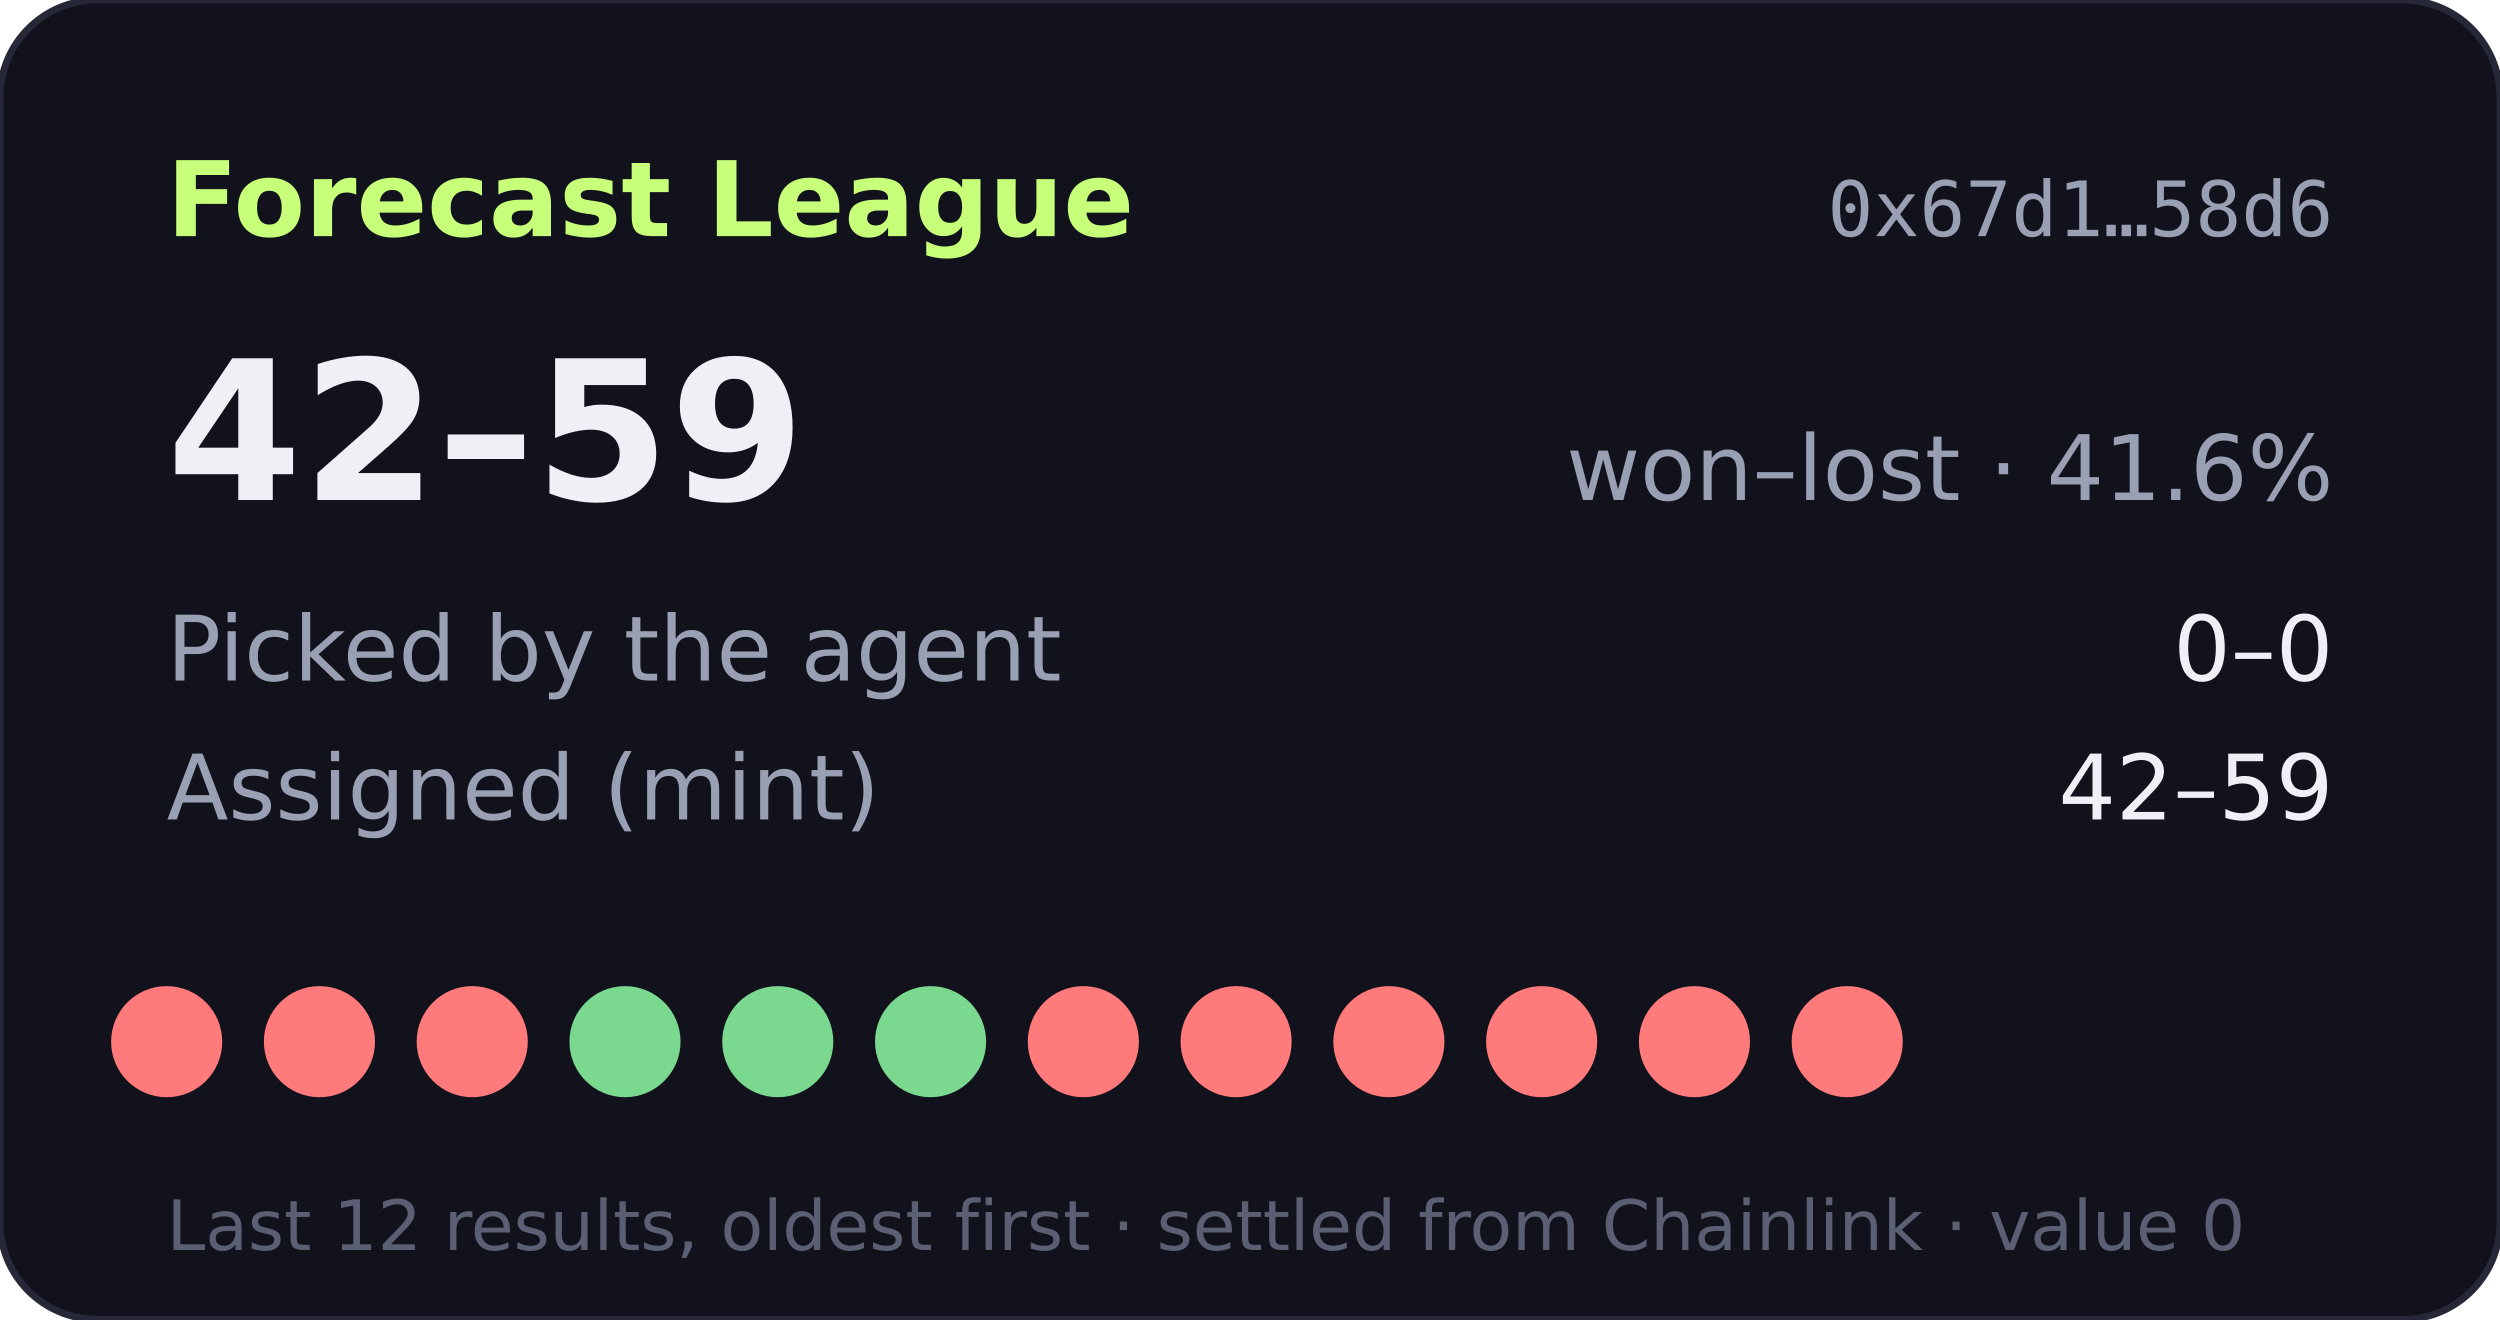
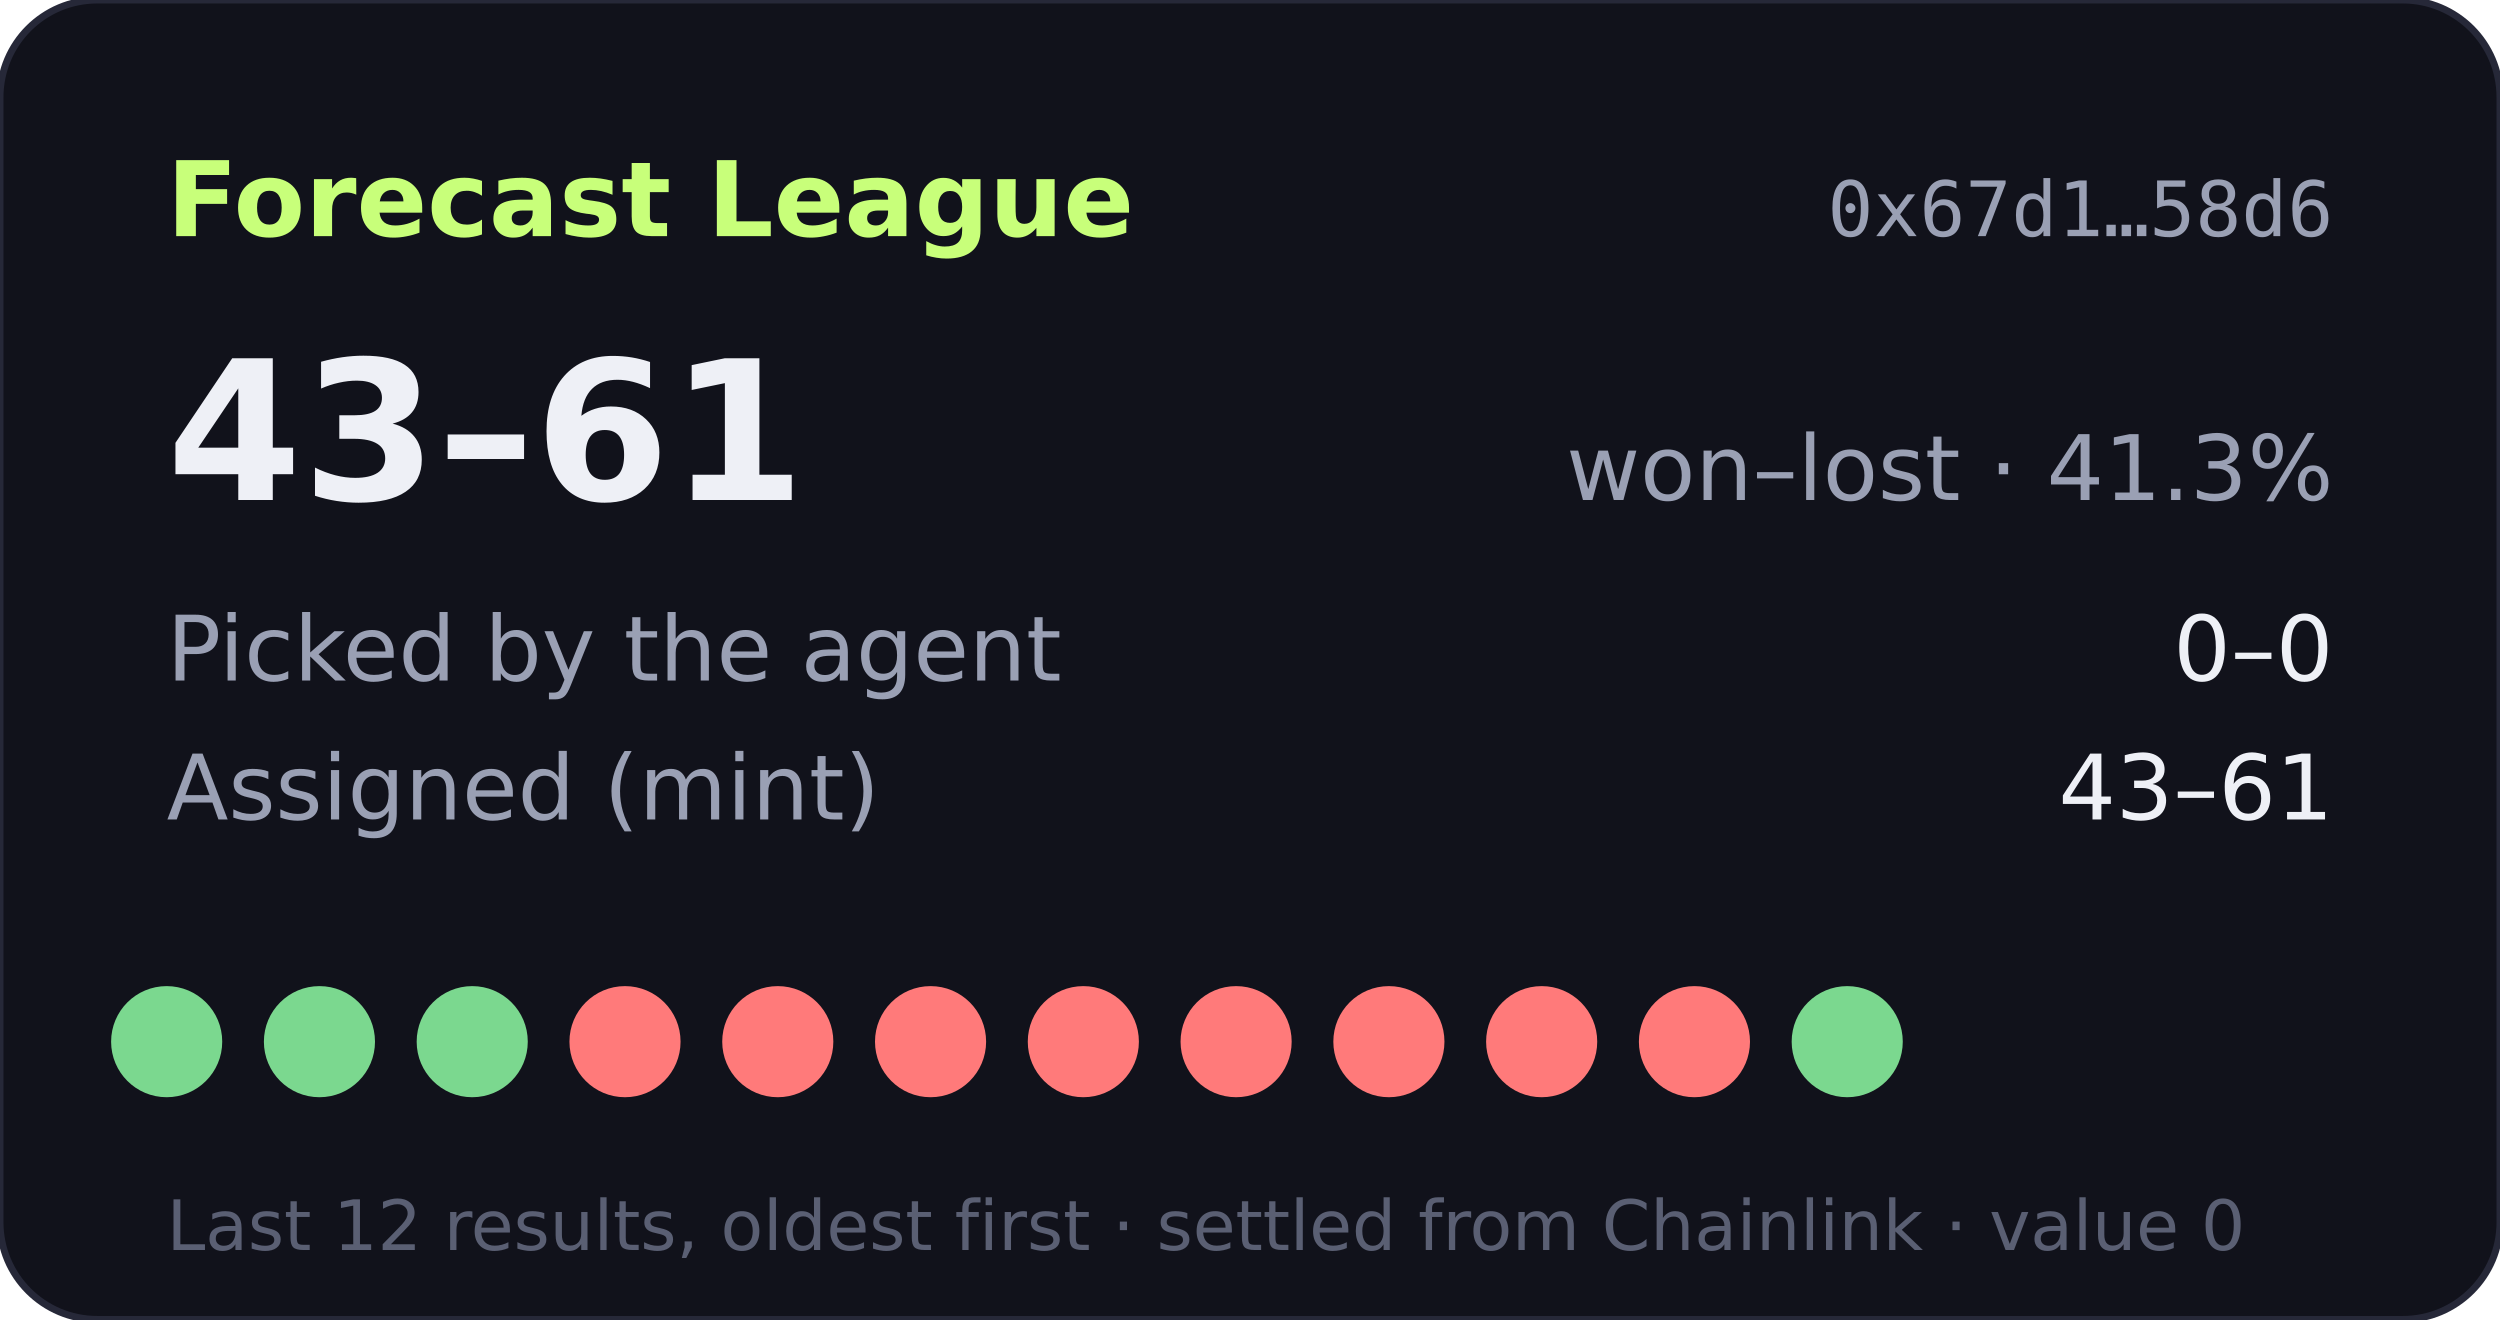
- <svg xmlns="http://www.w3.org/2000/svg" width="360" height="190" viewBox="0 0 360 190" role="img" aria-label="Forecast League record 42-59">
+ <svg xmlns="http://www.w3.org/2000/svg" width="360" height="190" viewBox="0 0 360 190" role="img" aria-label="Forecast League record 43-61">
  <rect width="360" height="190" rx="14" fill="#11121b" stroke="#262838" />
  <text x="24" y="34" fill="#c8ff7a" font-size="15" font-weight="700" font-family="Verdana,DejaVu Sans,sans-serif">Forecast League</text>
  <text x="336" y="34" fill="#9aa0b4" font-size="11" text-anchor="end" font-family="monospace">0x67d1…58d6</text>
  <g font-family="Verdana,DejaVu Sans,sans-serif">
-     <text x="24" y="72" fill="#eef0f6" font-size="28" font-weight="700">42–59</text>
-     <text x="336" y="72" fill="#9aa0b4" font-size="13" text-anchor="end">won–lost · 41.6%</text>
+     <text x="24" y="72" fill="#eef0f6" font-size="28" font-weight="700">43–61</text>
+     <text x="336" y="72" fill="#9aa0b4" font-size="13" text-anchor="end">won–lost · 41.3%</text>
    <text x="24" y="98" fill="#9aa0b4" font-size="13">Picked by the agent</text>
    <text x="336" y="98" fill="#eef0f6" font-size="13" text-anchor="end">0–0</text>
    <text x="24" y="118" fill="#9aa0b4" font-size="13">Assigned (mint)</text>
-     <text x="336" y="118" fill="#eef0f6" font-size="13" text-anchor="end">42–59</text>
-     <circle cx="24" cy="150" r="8" fill="#ff7a7a" />
-     <circle cx="46" cy="150" r="8" fill="#ff7a7a" />
-     <circle cx="68" cy="150" r="8" fill="#ff7a7a" />
-     <circle cx="90" cy="150" r="8" fill="#7bd88f" />
-     <circle cx="112" cy="150" r="8" fill="#7bd88f" />
-     <circle cx="134" cy="150" r="8" fill="#7bd88f" />
+     <text x="336" y="118" fill="#eef0f6" font-size="13" text-anchor="end">43–61</text>
+     <circle cx="24" cy="150" r="8" fill="#7bd88f" />
+     <circle cx="46" cy="150" r="8" fill="#7bd88f" />
+     <circle cx="68" cy="150" r="8" fill="#7bd88f" />
+     <circle cx="90" cy="150" r="8" fill="#ff7a7a" />
+     <circle cx="112" cy="150" r="8" fill="#ff7a7a" />
+     <circle cx="134" cy="150" r="8" fill="#ff7a7a" />
    <circle cx="156" cy="150" r="8" fill="#ff7a7a" />
    <circle cx="178" cy="150" r="8" fill="#ff7a7a" />
    <circle cx="200" cy="150" r="8" fill="#ff7a7a" />
    <circle cx="222" cy="150" r="8" fill="#ff7a7a" />
    <circle cx="244" cy="150" r="8" fill="#ff7a7a" />
-     <circle cx="266" cy="150" r="8" fill="#ff7a7a" />
+     <circle cx="266" cy="150" r="8" fill="#7bd88f" />
    <text x="24" y="180" fill="#5a5f73" font-size="10">Last 12 results, oldest first · settled from Chainlink · value 0</text>
  </g>
</svg>
